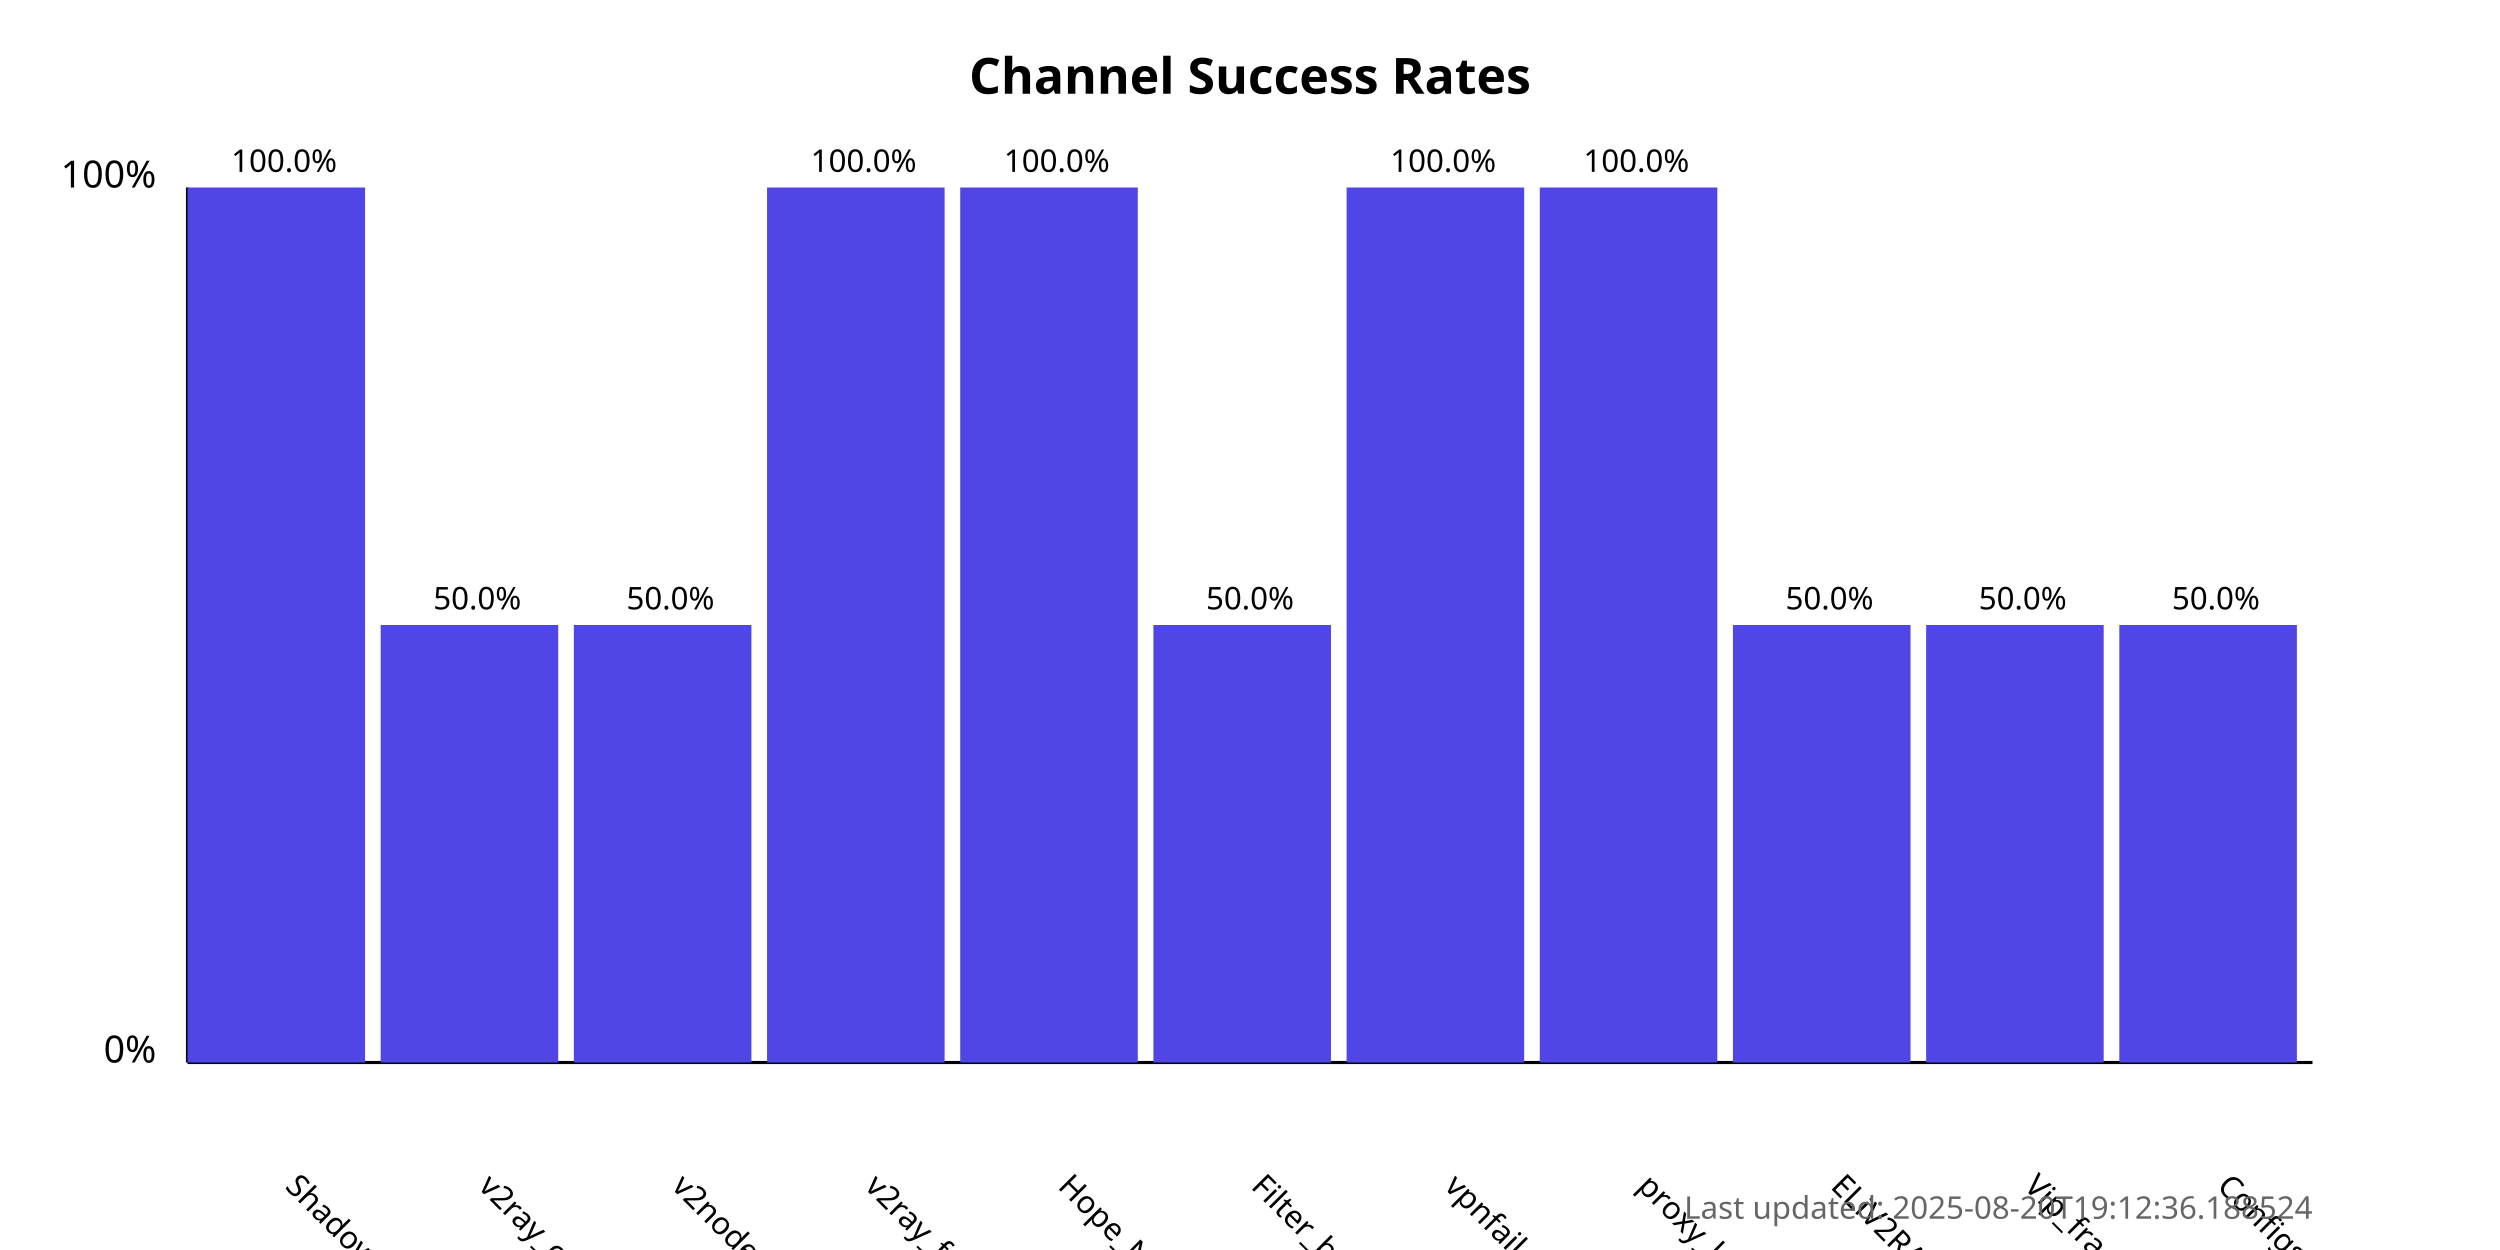
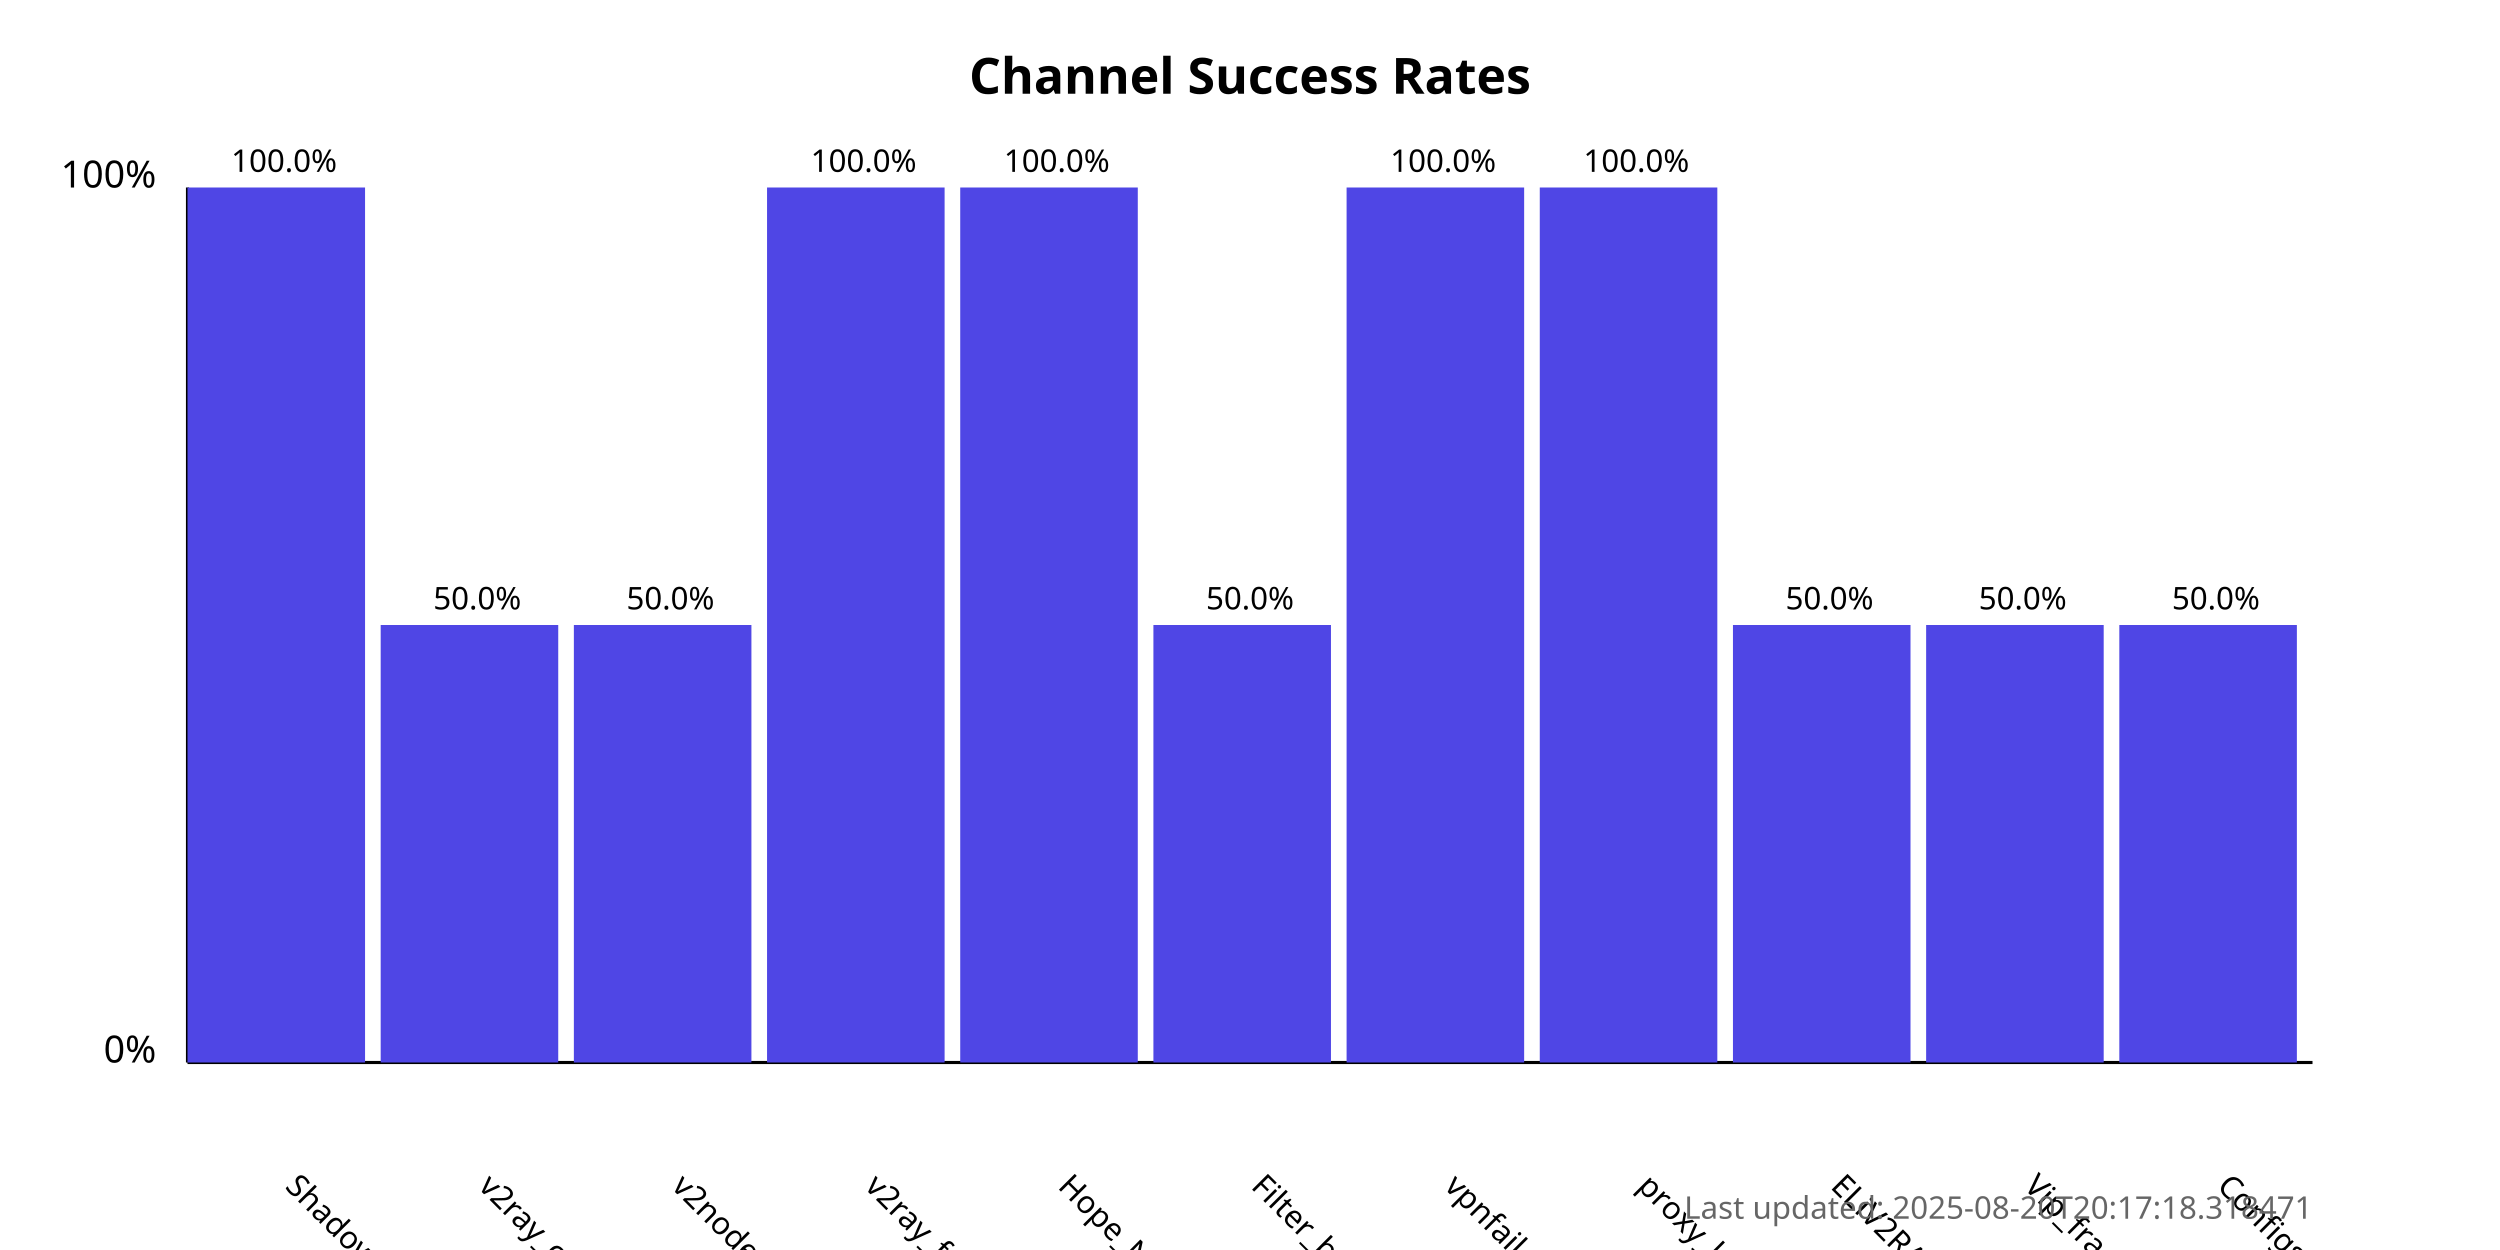
<svg xmlns="http://www.w3.org/2000/svg" width="800" height="400">
  <style>
            .chart-title { font: bold 16px sans-serif; }
            .axis-label { font: 12px sans-serif; }
            .tick-label { font: 10px sans-serif; }
            .bar { fill: #4f46e5; }
            .bar:hover { fill: #6366f1; }
            .timestamp { font: 10px sans-serif; fill: #666; }
        </style>
  <text x="400.0" y="30" text-anchor="middle" class="chart-title">
            Channel Success Rates
        </text>
  <line x1="60" y1="340" x2="60" y2="60" stroke="black" stroke-width="1" />
  <line x1="60" y1="340" x2="740" y2="340" stroke="black" stroke-width="1" />
  <text x="50" y="340" text-anchor="end" class="axis-label">0%</text>
  <text x="50" y="60" text-anchor="end" class="axis-label">100%</text>
  <g>
    <rect x="60" y="60.0" width="56.818" height="280.0" class="bar" />
    <text x="90.909" y="380" transform="rotate(45, 90.90909, 380)" text-anchor="start" class="tick-label">
                ShadowProxy66
            </text>
    <text x="90.909" y="55.0" text-anchor="middle" class="tick-label">
                100.0%
            </text>
  </g>
  <g>
    <rect x="121.818" y="200.0" width="56.818" height="140.0" class="bar" />
    <text x="152.727" y="380" transform="rotate(45, 152.7273, 380)" text-anchor="start" class="tick-label">
                v2ray_configs_pool
            </text>
    <text x="152.727" y="195.0" text-anchor="middle" class="tick-label">
                50.0%
            </text>
  </g>
  <g>
    <rect x="183.636" y="200.0" width="56.818" height="140.0" class="bar" />
    <text x="214.545" y="380" transform="rotate(45, 214.5455, 380)" text-anchor="start" class="tick-label">
                v2nodes
            </text>
    <text x="214.545" y="195.0" text-anchor="middle" class="tick-label">
                50.0%
            </text>
  </g>
  <g>
    <rect x="245.455" y="60.0" width="56.818" height="280.0" class="bar" />
    <text x="276.364" y="380" transform="rotate(45, 276.3636, 380)" text-anchor="start" class="tick-label">
                v2ray_free_conf
            </text>
    <text x="276.364" y="55.0" text-anchor="middle" class="tick-label">
                100.0%
            </text>
  </g>
  <g>
    <rect x="307.273" y="60.0" width="56.818" height="280.0" class="bar" />
    <text x="338.182" y="380" transform="rotate(45, 338.1818, 380)" text-anchor="start" class="tick-label">
                Hope_Net
            </text>
    <text x="338.182" y="55.0" text-anchor="middle" class="tick-label">
                100.0%
            </text>
  </g>
  <g>
    <rect x="369.091" y="200.0" width="56.818" height="140.0" class="bar" />
    <text x="400.0" y="380" transform="rotate(45, 400.0, 380)" text-anchor="start" class="tick-label">
                Filter_breaker
            </text>
    <text x="400.0" y="195.0" text-anchor="middle" class="tick-label">
                50.0%
            </text>
  </g>
  <g>
    <rect x="430.909" y="60.0" width="56.818" height="280.0" class="bar" />
    <text x="461.818" y="380" transform="rotate(45, 461.8182, 380)" text-anchor="start" class="tick-label">
                vpnfail_vless
            </text>
    <text x="461.818" y="55.0" text-anchor="middle" class="tick-label">
                100.0%
            </text>
  </g>
  <g>
    <rect x="492.727" y="60.0" width="56.818" height="280.0" class="bar" />
    <text x="523.636" y="380" transform="rotate(45, 523.6364, 380)" text-anchor="start" class="tick-label">
                proxy_kafee
            </text>
    <text x="523.636" y="55.0" text-anchor="middle" class="tick-label">
                100.0%
            </text>
  </g>
  <g>
    <rect x="554.545" y="200.0" width="56.818" height="140.0" class="bar" />
    <text x="585.455" y="380" transform="rotate(45, 585.4545, 380)" text-anchor="start" class="tick-label">
                ELiV2RAY
            </text>
    <text x="585.455" y="195.0" text-anchor="middle" class="tick-label">
                50.0%
            </text>
  </g>
  <g>
    <rect x="616.364" y="200.0" width="56.818" height="140.0" class="bar" />
    <text x="647.273" y="380" transform="rotate(45, 647.2727, 380)" text-anchor="start" class="tick-label">
                Vip_fragment_v2ray
            </text>
    <text x="647.273" y="195.0" text-anchor="middle" class="tick-label">
                50.0%
            </text>
  </g>
  <g>
    <rect x="678.182" y="200.0" width="56.818" height="140.0" class="bar" />
    <text x="709.091" y="380" transform="rotate(45, 709.0909, 380)" text-anchor="start" class="tick-label">
                ConfigsHubPlus
            </text>
    <text x="709.091" y="195.0" text-anchor="middle" class="tick-label">
                50.0%
            </text>
  </g>
  <text x="740" y="390" text-anchor="end" class="timestamp">
-             Last updated: 2025-08-20T19:12:36.188524
+             Last updated: 2025-08-20T20:17:18.318471
        </text>
</svg>
